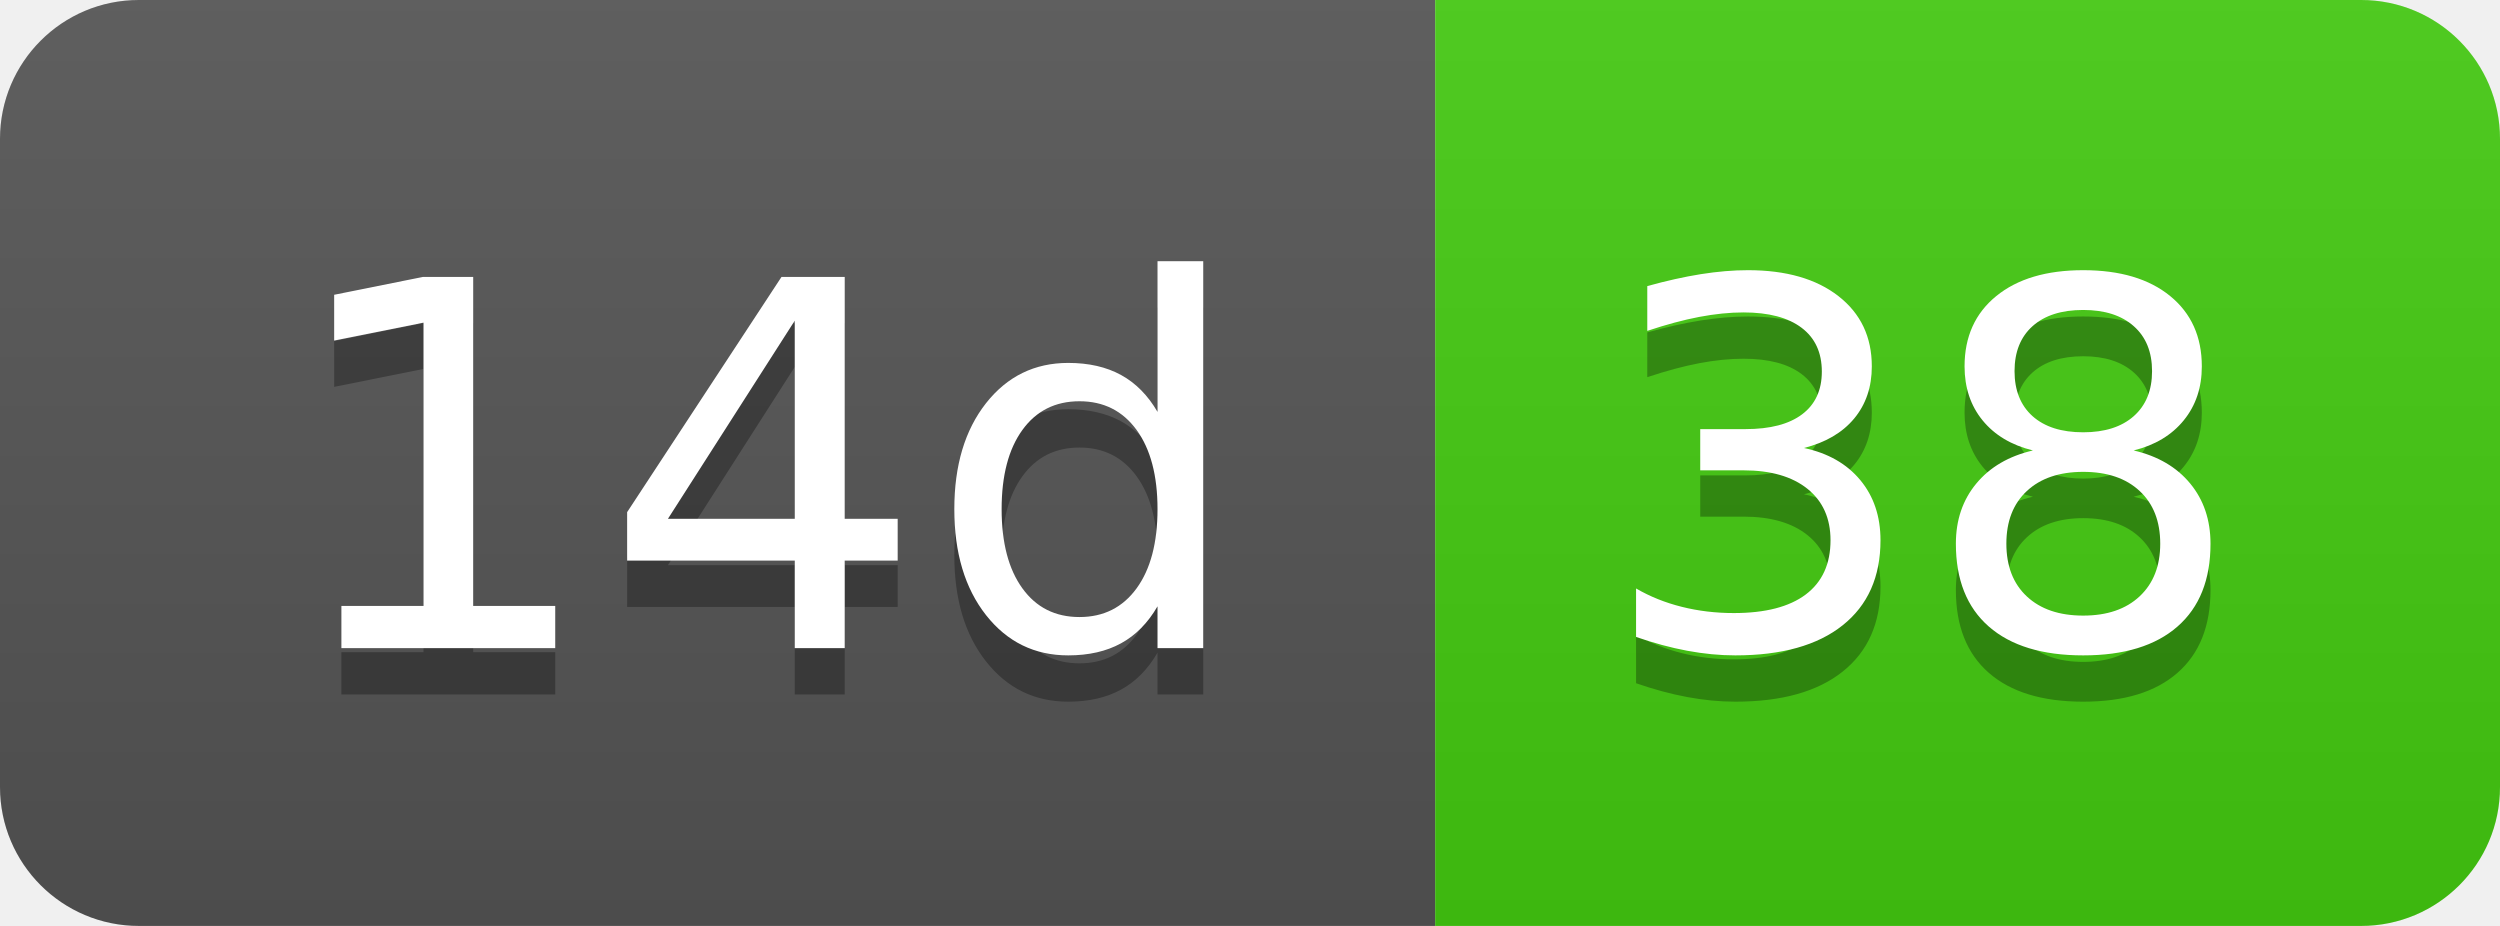
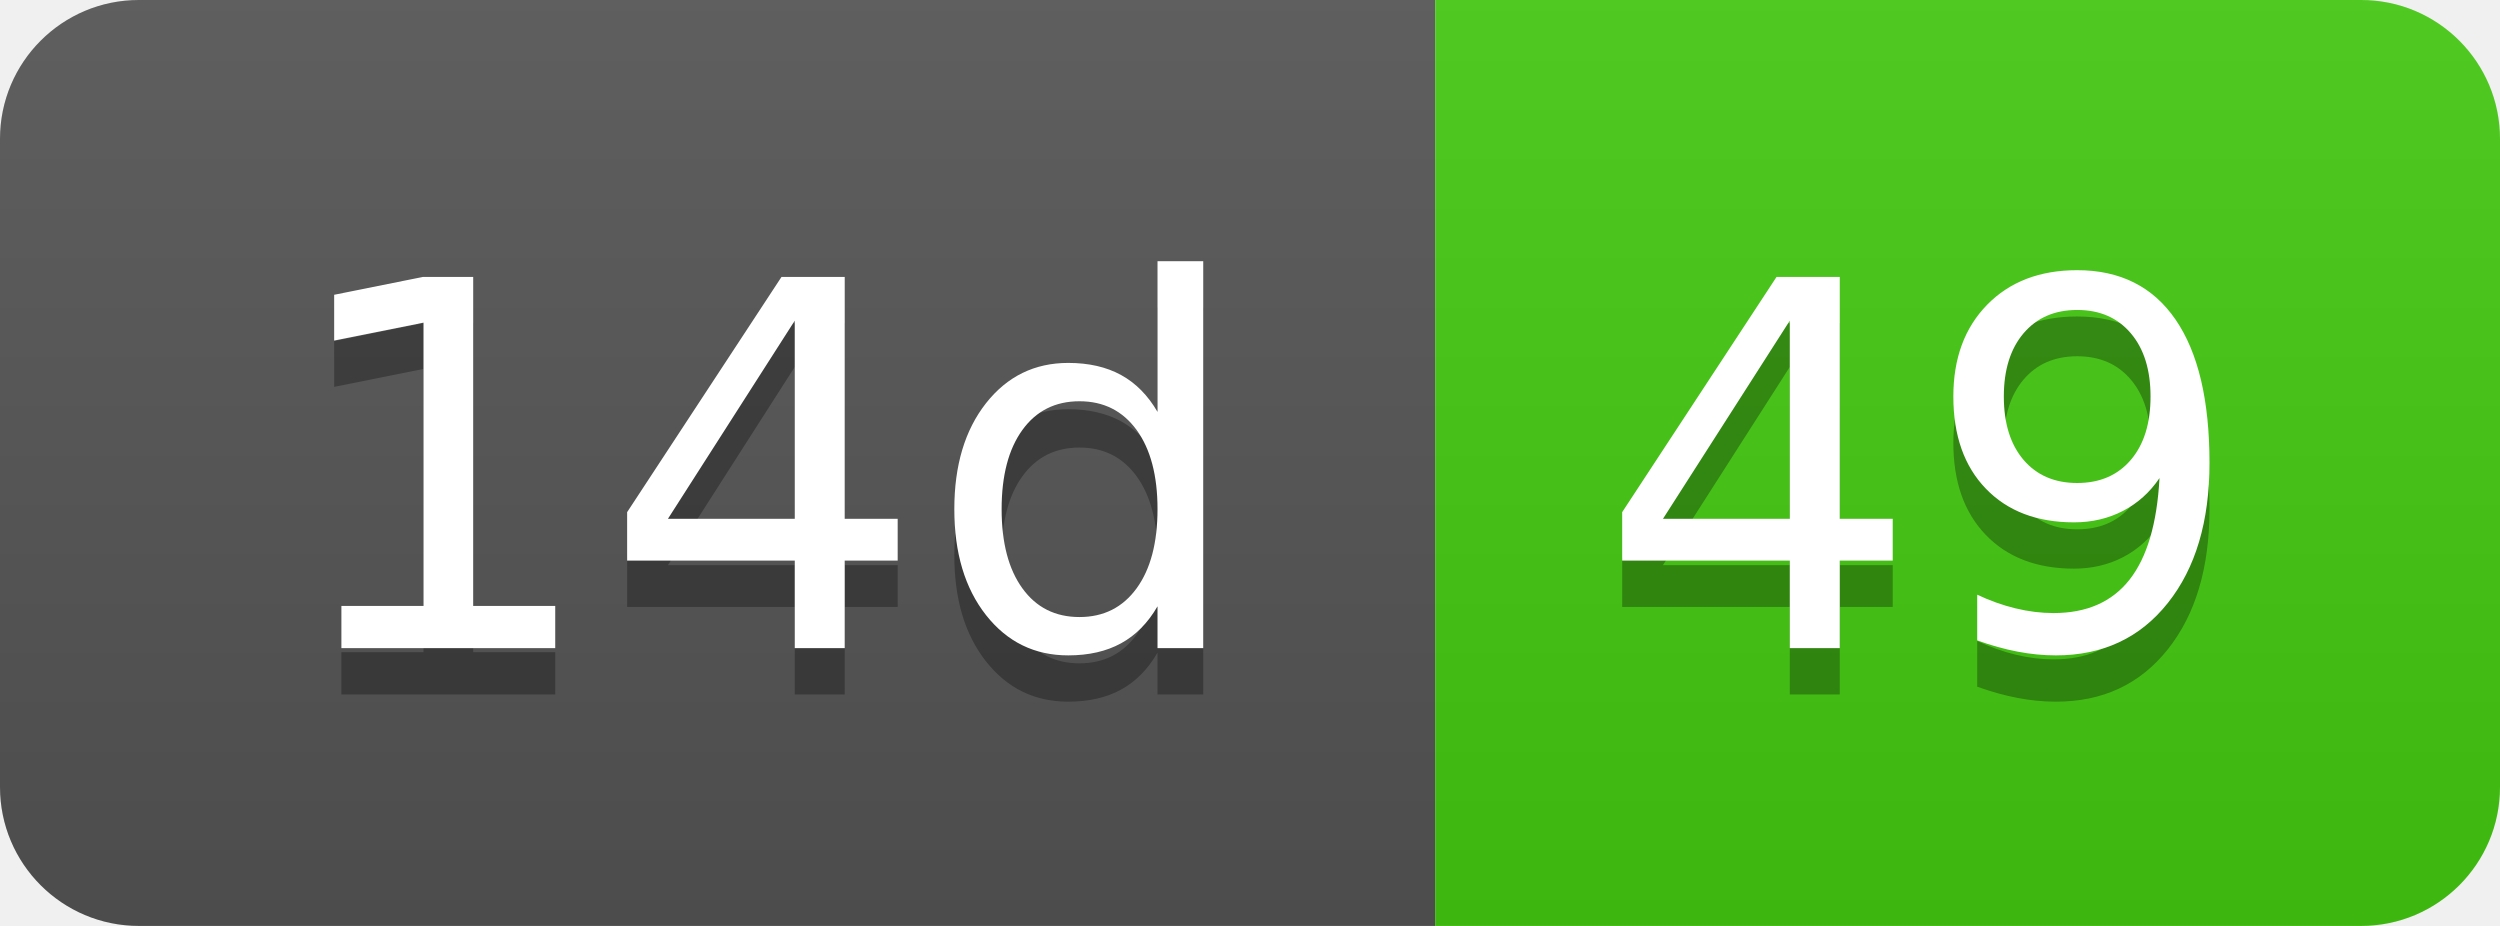
- <svg xmlns="http://www.w3.org/2000/svg" width="54" height="20" role="img" aria-label="14d: 38">
+ <svg xmlns="http://www.w3.org/2000/svg" width="54" height="20" role="img" aria-label="14d: 49">
  <linearGradient id="s" x2="0" y2="100%">
    <stop offset="0" stop-color="#bbb" stop-opacity=".1" />
    <stop offset="1" stop-opacity=".1" />
  </linearGradient>
  <clipPath id="r">
    <rect width="54" height="20" rx="3" fill="#fff" />
  </clipPath>
  <g clip-path="url(#r)">
    <rect width="31" height="20" fill="#555" />
    <rect x="31" width="23" height="20" fill="#4c1" />
    <rect width="54" height="20" fill="url(#s)" />
  </g>
  <g fill="#fff" text-anchor="middle" font-family="Verdana,Geneva,DejaVu Sans,sans-serif" text-rendering="geometricPrecision" font-size="110">
    <text aria-hidden="true" x="165" y="150" fill="#010101" fill-opacity=".3" transform="scale(.1)" textLength="210">14d</text>
    <text x="165" y="140" transform="scale(.1)" fill="#fff" textLength="210">14d</text>
-     <text aria-hidden="true" x="415" y="150" fill="#010101" fill-opacity=".3" transform="scale(.1)" textLength="130">38</text>
-     <text x="415" y="140" transform="scale(.1)" fill="#fff" textLength="130">38</text>
+     <text aria-hidden="true" x="415" y="150" fill="#010101" fill-opacity=".3" transform="scale(.1)" textLength="130">49</text>
+     <text x="415" y="140" transform="scale(.1)" fill="#fff" textLength="130">49</text>
  </g>
</svg>
